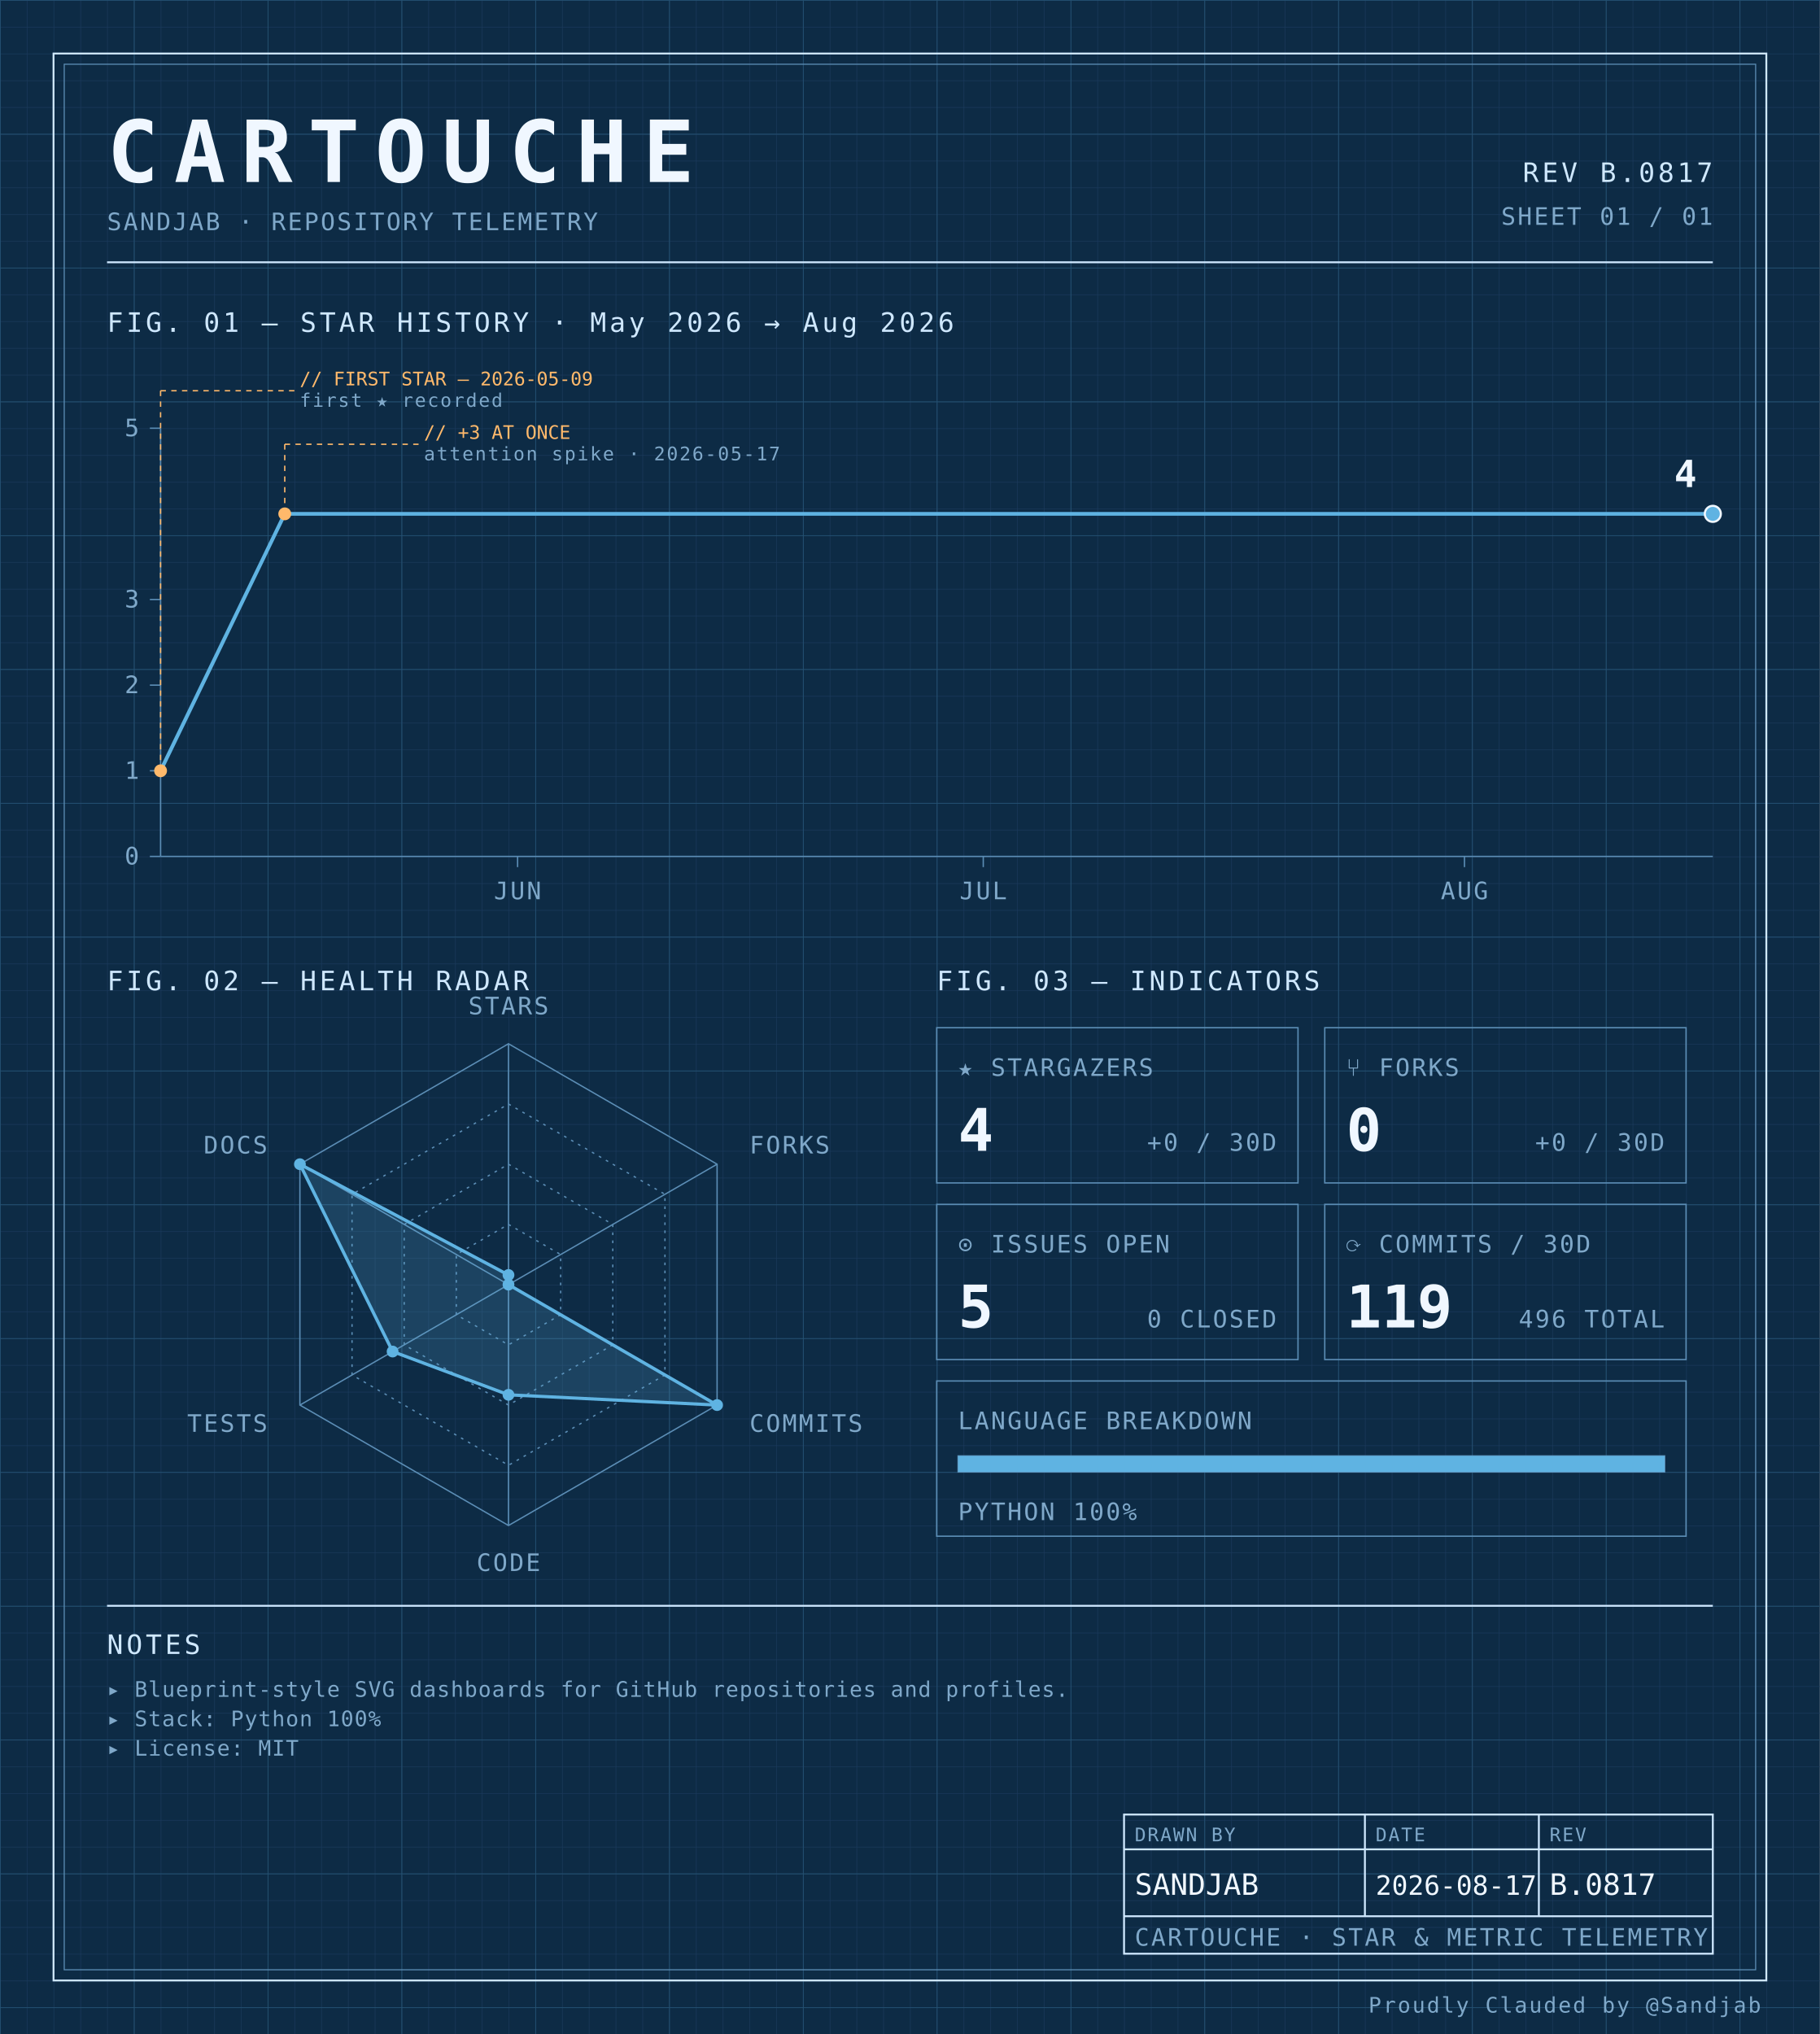
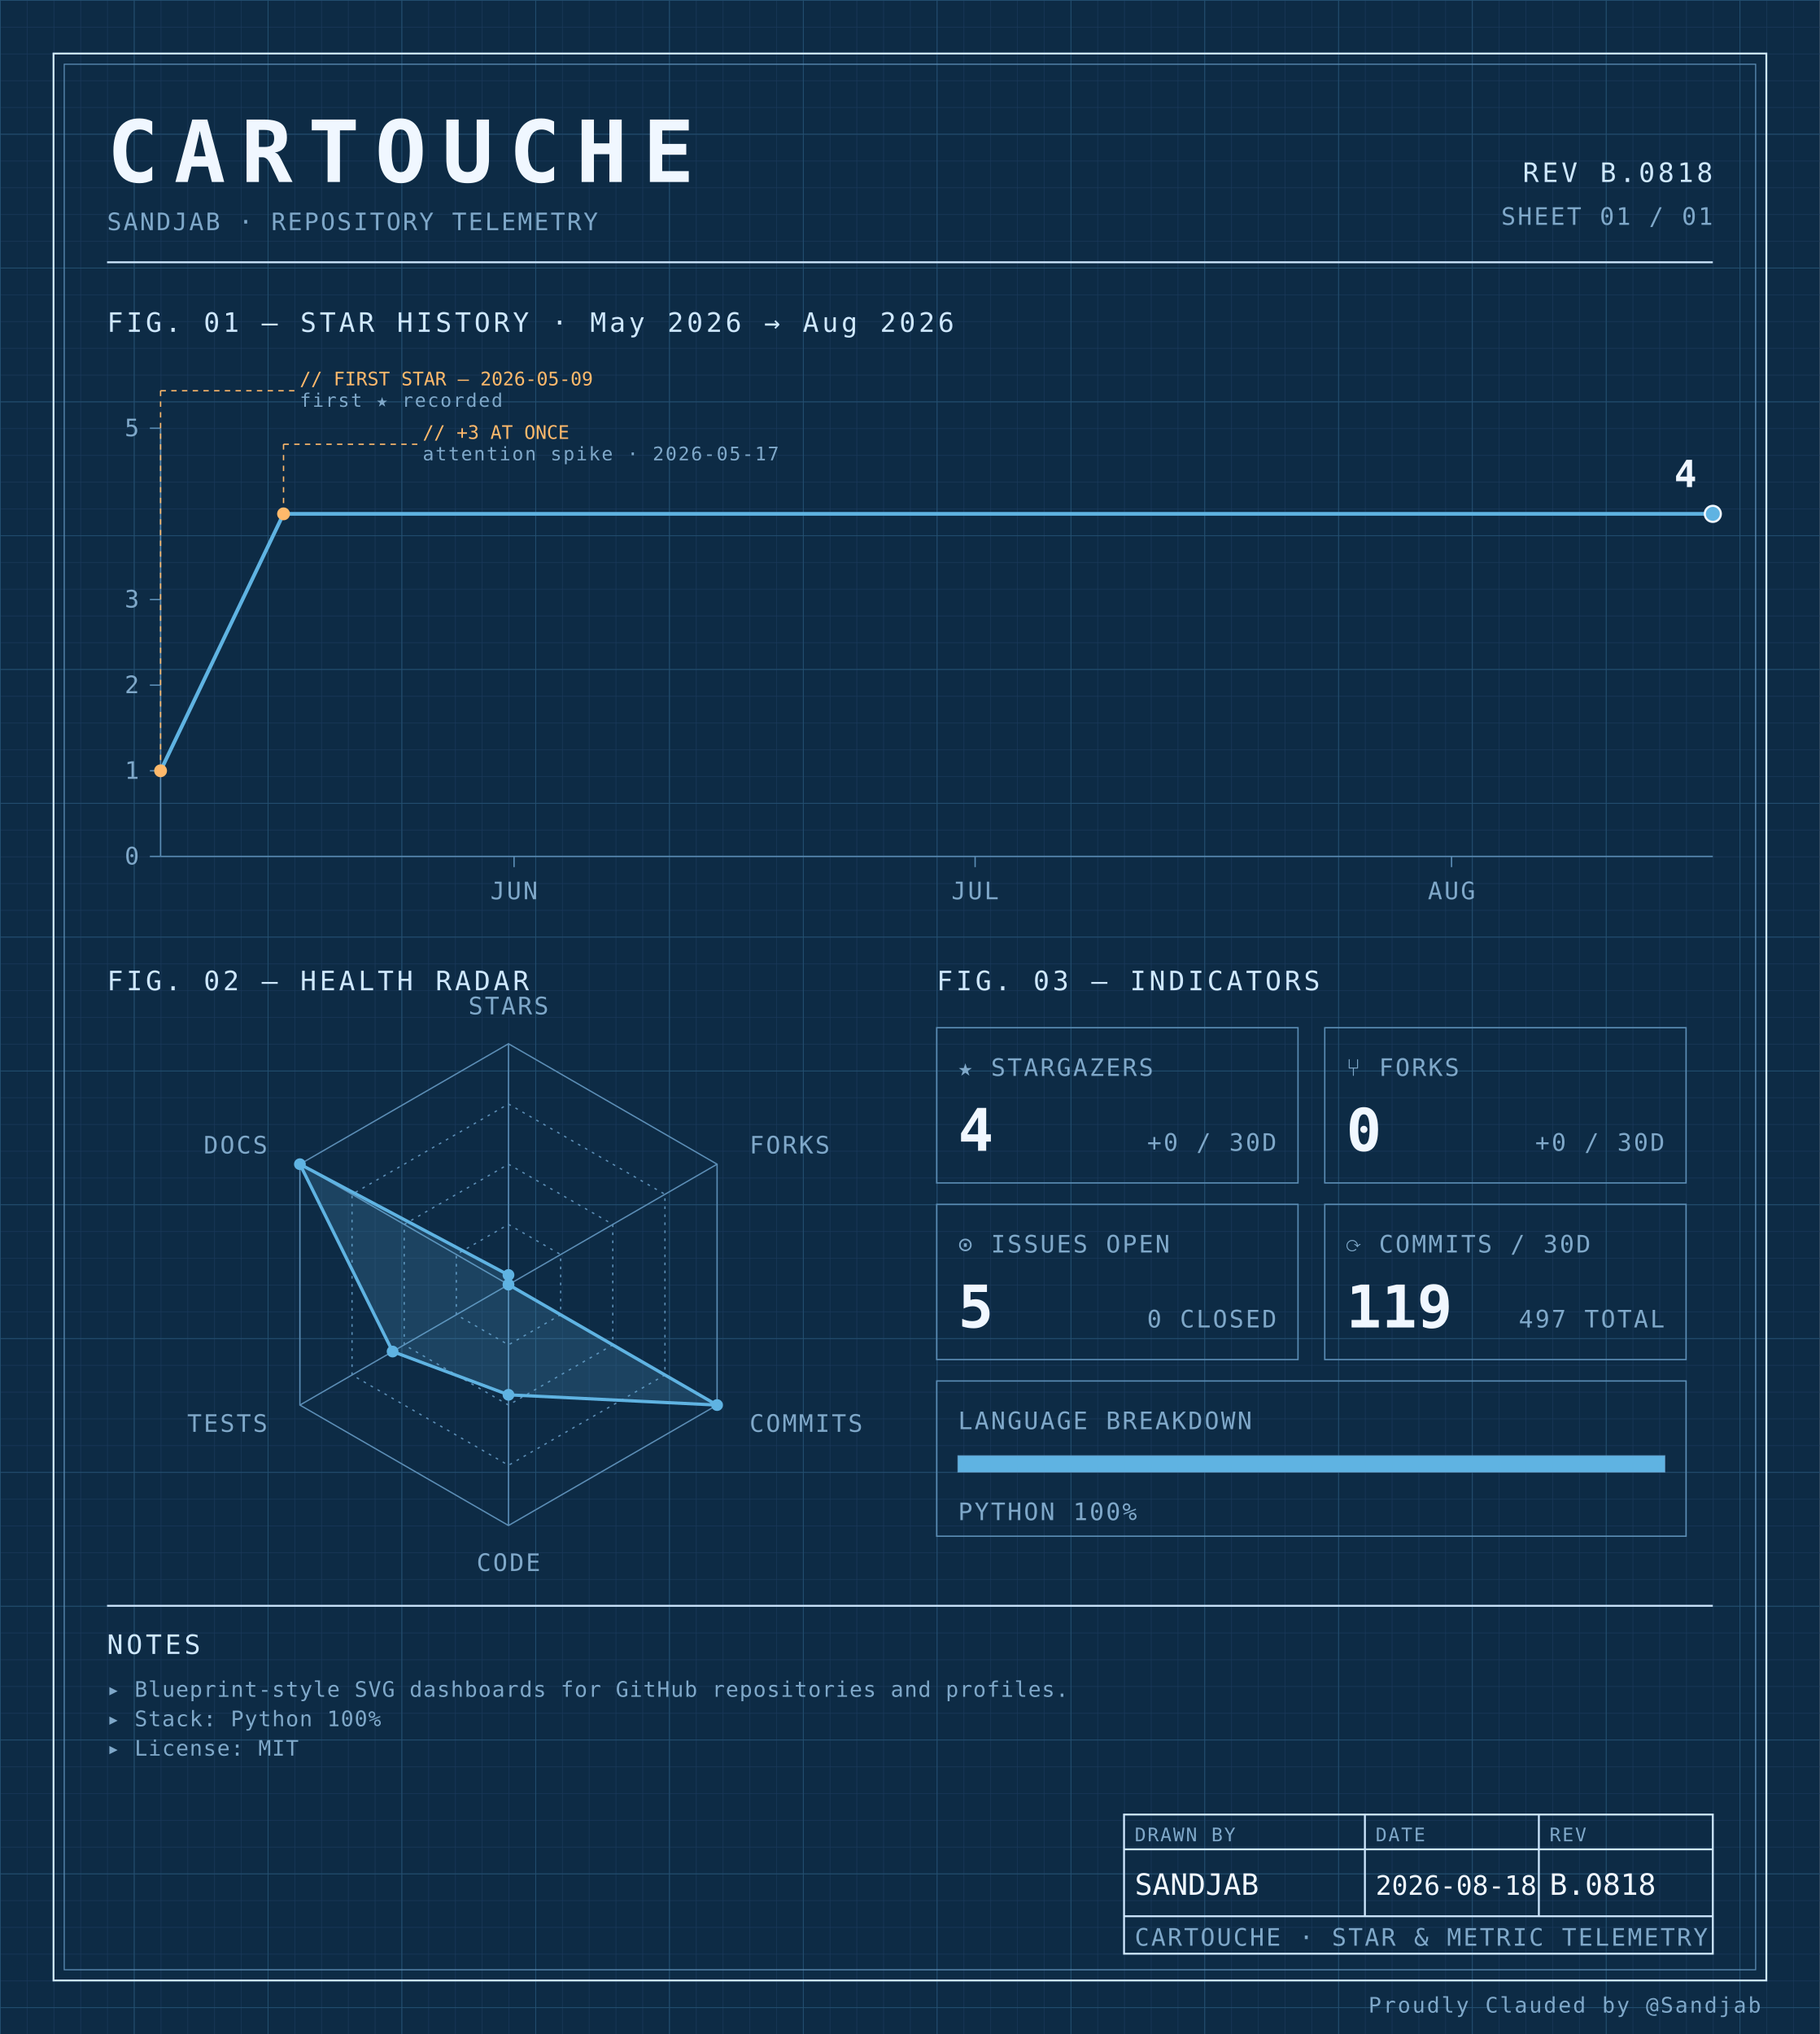
<svg xmlns="http://www.w3.org/2000/svg" width="100%" viewBox="0 0 680 760" role="img">
  <defs>
    <pattern id="grid-fine" width="10" height="10" patternUnits="userSpaceOnUse">
      <path d="M10 0H0V10" fill="none" stroke="#1a3a5c" stroke-width="0.4" />
    </pattern>
    <pattern id="grid-major" width="50" height="50" patternUnits="userSpaceOnUse">
      <path d="M50 0H0V50" fill="none" stroke="#245273" stroke-width="0.5" />
    </pattern>
  </defs>
  <rect x="0" y="0" width="680" height="760" fill="#0d2b45" />
  <rect x="0" y="0" width="680" height="760" fill="url(#grid-fine)" />
  <rect x="0" y="0" width="680" height="760" fill="url(#grid-major)" />
  <rect x="20" y="20" width="640" height="720" fill="none" stroke="#cfe8ff" stroke-width="0.7" />
  <rect x="24" y="24" width="632" height="712" fill="none" stroke="#5b8db5" stroke-width="0.4" />
  <text x="40" y="68" font-family="ui-monospace, 'SF Mono', 'JetBrains Mono', 'Cascadia Code', Consolas, monospace" font-size="32" font-weight="700" fill="#f0f7ff" text-anchor="start" letter-spacing="0.18em">CARTOUCHE</text>
  <text x="40" y="86" font-family="ui-monospace, 'SF Mono', 'JetBrains Mono', 'Cascadia Code', Consolas, monospace" font-size="9" font-weight="400" fill="#7fa8c9" text-anchor="start" letter-spacing="0.08em">SANDJAB · REPOSITORY TELEMETRY</text>
-   <text x="640" y="68" font-family="ui-monospace, 'SF Mono', 'JetBrains Mono', 'Cascadia Code', Consolas, monospace" font-size="10" font-weight="400" fill="#cfe8ff" text-anchor="end" letter-spacing="0.12em">REV B.0817</text>
+   <text x="640" y="68" font-family="ui-monospace, 'SF Mono', 'JetBrains Mono', 'Cascadia Code', Consolas, monospace" font-size="10" font-weight="400" fill="#cfe8ff" text-anchor="end" letter-spacing="0.12em">REV B.0818</text>
  <text x="640" y="84" font-family="ui-monospace, 'SF Mono', 'JetBrains Mono', 'Cascadia Code', Consolas, monospace" font-size="9" font-weight="400" fill="#7fa8c9" text-anchor="end" letter-spacing="0.08em">SHEET 01 / 01</text>
  <line x1="40" y1="98" x2="640" y2="98" stroke="#cfe8ff" stroke-width="0.7" />
  <text x="40" y="124" font-family="ui-monospace, 'SF Mono', 'JetBrains Mono', 'Cascadia Code', Consolas, monospace" font-size="10" font-weight="400" fill="#cfe8ff" text-anchor="start" letter-spacing="0.12em">FIG. 01 — STAR HISTORY · May 2026 → Aug 2026</text>
  <line x1="60" y1="160" x2="60" y2="320" stroke="#5b8db5" stroke-width="0.5" />
  <line x1="60" y1="320" x2="640" y2="320" stroke="#5b8db5" stroke-width="0.5" />
  <line x1="56" y1="320.0" x2="60" y2="320.0" stroke="#5b8db5" stroke-width="0.5" />
  <text x="52" y="323.0" font-family="ui-monospace, 'SF Mono', 'JetBrains Mono', 'Cascadia Code', Consolas, monospace" font-size="9" font-weight="400" fill="#7fa8c9" text-anchor="end" letter-spacing="0.08em">0</text>
  <line x1="56" y1="288.0" x2="60" y2="288.0" stroke="#5b8db5" stroke-width="0.5" />
  <text x="52" y="291.0" font-family="ui-monospace, 'SF Mono', 'JetBrains Mono', 'Cascadia Code', Consolas, monospace" font-size="9" font-weight="400" fill="#7fa8c9" text-anchor="end" letter-spacing="0.08em">1</text>
  <line x1="56" y1="256.0" x2="60" y2="256.0" stroke="#5b8db5" stroke-width="0.5" />
  <text x="52" y="259.0" font-family="ui-monospace, 'SF Mono', 'JetBrains Mono', 'Cascadia Code', Consolas, monospace" font-size="9" font-weight="400" fill="#7fa8c9" text-anchor="end" letter-spacing="0.08em">2</text>
  <line x1="56" y1="224.0" x2="60" y2="224.0" stroke="#5b8db5" stroke-width="0.5" />
  <text x="52" y="227.0" font-family="ui-monospace, 'SF Mono', 'JetBrains Mono', 'Cascadia Code', Consolas, monospace" font-size="9" font-weight="400" fill="#7fa8c9" text-anchor="end" letter-spacing="0.08em">3</text>
  <line x1="56" y1="160.0" x2="60" y2="160.0" stroke="#5b8db5" stroke-width="0.5" />
  <text x="52" y="163.0" font-family="ui-monospace, 'SF Mono', 'JetBrains Mono', 'Cascadia Code', Consolas, monospace" font-size="9" font-weight="400" fill="#7fa8c9" text-anchor="end" letter-spacing="0.08em">5</text>
-   <line x1="193.4" y1="320" x2="193.4" y2="324" stroke="#5b8db5" stroke-width="0.5" />
-   <text x="193.4" y="336" font-family="ui-monospace, 'SF Mono', 'JetBrains Mono', 'Cascadia Code', Consolas, monospace" font-size="9" font-weight="400" fill="#7fa8c9" text-anchor="middle" letter-spacing="0.08em">JUN</text>
-   <line x1="367.4" y1="320" x2="367.4" y2="324" stroke="#5b8db5" stroke-width="0.5" />
-   <text x="367.4" y="336" font-family="ui-monospace, 'SF Mono', 'JetBrains Mono', 'Cascadia Code', Consolas, monospace" font-size="9" font-weight="400" fill="#7fa8c9" text-anchor="middle" letter-spacing="0.08em">JUL</text>
-   <line x1="547.2" y1="320" x2="547.2" y2="324" stroke="#5b8db5" stroke-width="0.5" />
-   <text x="547.2" y="336" font-family="ui-monospace, 'SF Mono', 'JetBrains Mono', 'Cascadia Code', Consolas, monospace" font-size="9" font-weight="400" fill="#7fa8c9" text-anchor="middle" letter-spacing="0.08em">AUG</text>
-   <path d="M 60.00,288.00 L 106.40,192.00 152.80,192.00 199.20,192.00 245.60,192.00 292.00,192.00 338.40,192.00 384.80,192.00 431.20,192.00 477.60,192.00 524.00,192.00 570.40,192.00 616.80,192.00 640.00,192.00" fill="none" stroke="#5fb3e2" stroke-width="1.4" stroke-linejoin="round" stroke-linecap="round" />
+   <line x1="192.079" y1="320" x2="192.079" y2="324" stroke="#5b8db5" stroke-width="0.5" />
+   <text x="192.079" y="336" font-family="ui-monospace, 'SF Mono', 'JetBrains Mono', 'Cascadia Code', Consolas, monospace" font-size="9" font-weight="400" fill="#7fa8c9" text-anchor="middle" letter-spacing="0.08em">JUN</text>
+   <line x1="364.356" y1="320" x2="364.356" y2="324" stroke="#5b8db5" stroke-width="0.5" />
+   <text x="364.356" y="336" font-family="ui-monospace, 'SF Mono', 'JetBrains Mono', 'Cascadia Code', Consolas, monospace" font-size="9" font-weight="400" fill="#7fa8c9" text-anchor="middle" letter-spacing="0.08em">JUL</text>
+   <line x1="542.376" y1="320" x2="542.376" y2="324" stroke="#5b8db5" stroke-width="0.5" />
+   <text x="542.376" y="336" font-family="ui-monospace, 'SF Mono', 'JetBrains Mono', 'Cascadia Code', Consolas, monospace" font-size="9" font-weight="400" fill="#7fa8c9" text-anchor="middle" letter-spacing="0.08em">AUG</text>
+   <path d="M 60.00,288.00 L 105.94,192.00 151.88,192.00 197.82,192.00 243.76,192.00 289.70,192.00 335.64,192.00 381.58,192.00 427.52,192.00 473.47,192.00 519.41,192.00 565.35,192.00 611.29,192.00 640.00,192.00" fill="none" stroke="#5fb3e2" stroke-width="1.4" stroke-linejoin="round" stroke-linecap="round" />
  <circle cx="60.0" cy="288.0" r="2.4" fill="#ffb96b" />
  <line x1="60.0" y1="288.0" x2="60.0" y2="146" stroke="#ffb96b" stroke-width="0.5" stroke-dasharray="2,2" fill="none" />
  <line x1="60.0" y1="146" x2="110.0" y2="146" stroke="#ffb96b" stroke-width="0.5" stroke-dasharray="2,2" fill="none" />
  <text x="112.0" y="144" font-family="ui-monospace, 'SF Mono', 'JetBrains Mono', 'Cascadia Code', Consolas, monospace" font-size="7" font-weight="400" fill="#ffb96b" text-anchor="start" letter-spacing="normal">// FIRST STAR — 2026-05-09</text>
  <text x="112.0" y="152" font-family="ui-monospace, 'SF Mono', 'JetBrains Mono', 'Cascadia Code', Consolas, monospace" font-size="7" font-weight="400" fill="#7fa8c9" text-anchor="start" letter-spacing="0.08em">first ★ recorded</text>
-   <circle cx="106.4" cy="192.0" r="2.4" fill="#ffb96b" />
-   <line x1="106.4" y1="192.0" x2="106.4" y2="166" stroke="#ffb96b" stroke-width="0.5" stroke-dasharray="2,2" fill="none" />
-   <line x1="106.4" y1="166" x2="156.4" y2="166" stroke="#ffb96b" stroke-width="0.5" stroke-dasharray="2,2" fill="none" />
-   <text x="158.4" y="164" font-family="ui-monospace, 'SF Mono', 'JetBrains Mono', 'Cascadia Code', Consolas, monospace" font-size="7" font-weight="400" fill="#ffb96b" text-anchor="start" letter-spacing="normal">// +3 AT ONCE</text>
-   <text x="158.4" y="172" font-family="ui-monospace, 'SF Mono', 'JetBrains Mono', 'Cascadia Code', Consolas, monospace" font-size="7" font-weight="400" fill="#7fa8c9" text-anchor="start" letter-spacing="0.08em">attention spike · 2026-05-17</text>
+   <circle cx="105.941" cy="192.0" r="2.4" fill="#ffb96b" />
+   <line x1="105.941" y1="192.0" x2="105.941" y2="166" stroke="#ffb96b" stroke-width="0.5" stroke-dasharray="2,2" fill="none" />
+   <line x1="105.941" y1="166" x2="155.941" y2="166" stroke="#ffb96b" stroke-width="0.5" stroke-dasharray="2,2" fill="none" />
+   <text x="157.941" y="164" font-family="ui-monospace, 'SF Mono', 'JetBrains Mono', 'Cascadia Code', Consolas, monospace" font-size="7" font-weight="400" fill="#ffb96b" text-anchor="start" letter-spacing="normal">// +3 AT ONCE</text>
+   <text x="157.941" y="172" font-family="ui-monospace, 'SF Mono', 'JetBrains Mono', 'Cascadia Code', Consolas, monospace" font-size="7" font-weight="400" fill="#7fa8c9" text-anchor="start" letter-spacing="0.08em">attention spike · 2026-05-17</text>
  <circle cx="640.0" cy="192.0" r="3" fill="#5fb3e2" stroke="#f0f7ff" stroke-width="0.8" />
  <text x="634.0" y="182.0" font-family="ui-monospace, 'SF Mono', 'JetBrains Mono', 'Cascadia Code', Consolas, monospace" font-size="14" font-weight="700" fill="#f0f7ff" text-anchor="end" letter-spacing="normal">4</text>
  <text x="40" y="370" font-family="ui-monospace, 'SF Mono', 'JetBrains Mono', 'Cascadia Code', Consolas, monospace" font-size="10" font-weight="400" fill="#cfe8ff" text-anchor="start" letter-spacing="0.12em">FIG. 02 — HEALTH RADAR</text>
  <g transform="translate(190 480)">
    <polygon points="0.00,-90.00 77.94,-45.00 77.94,45.00 0.00,90.00 -77.94,45.00 -77.94,-45.00" fill="none" stroke="#5b8db5" stroke-width="0.5" />
    <polygon points="0.00,-67.50 58.46,-33.75 58.46,33.75 0.00,67.50 -58.46,33.75 -58.46,-33.75" fill="none" stroke="#5b8db5" stroke-width="0.5" stroke-dasharray="1,2" />
    <polygon points="0.00,-45.00 38.97,-22.50 38.97,22.50 0.00,45.00 -38.97,22.50 -38.97,-22.50" fill="none" stroke="#5b8db5" stroke-width="0.5" stroke-dasharray="1,2" />
    <polygon points="0.00,-22.50 19.49,-11.25 19.49,11.25 0.00,22.50 -19.49,11.25 -19.49,-11.25" fill="none" stroke="#5b8db5" stroke-width="0.5" stroke-dasharray="1,2" />
    <line x1="0" y1="0" x2="0.00" y2="-90.00" stroke="#5b8db5" stroke-width="0.5" />
    <line x1="0" y1="0" x2="77.94" y2="-45.00" stroke="#5b8db5" stroke-width="0.5" />
    <line x1="0" y1="0" x2="77.94" y2="45.00" stroke="#5b8db5" stroke-width="0.5" />
    <line x1="0" y1="0" x2="0.00" y2="90.00" stroke="#5b8db5" stroke-width="0.5" />
    <line x1="0" y1="0" x2="-77.94" y2="45.00" stroke="#5b8db5" stroke-width="0.5" />
    <line x1="0" y1="0" x2="-77.94" y2="-45.00" stroke="#5b8db5" stroke-width="0.5" />
    <polygon points="0.00,-3.60 0.00,0.00 77.94,45.00 0.00,41.17 -43.30,25.00 -77.94,-45.00" fill="#5fb3e2" fill-opacity="0.18" stroke="#5fb3e2" stroke-width="1.2" />
    <circle cx="0.00" cy="-3.60" r="2.2" fill="#5fb3e2" />
    <circle cx="0.00" cy="0.00" r="2.2" fill="#5fb3e2" />
    <circle cx="77.94" cy="45.00" r="2.2" fill="#5fb3e2" />
    <circle cx="0.00" cy="41.17" r="2.2" fill="#5fb3e2" />
    <circle cx="-43.30" cy="25.00" r="2.2" fill="#5fb3e2" />
    <circle cx="-77.94" cy="-45.00" r="2.2" fill="#5fb3e2" />
    <text x="6.3681633555662356e-15" y="-101" font-family="ui-monospace, 'SF Mono', 'JetBrains Mono', 'Cascadia Code', Consolas, monospace" font-size="9" font-weight="400" fill="#7fa8c9" text-anchor="middle" letter-spacing="0.08em">STARS</text>
    <text x="90.067" y="-49" font-family="ui-monospace, 'SF Mono', 'JetBrains Mono', 'Cascadia Code', Consolas, monospace" font-size="9" font-weight="400" fill="#7fa8c9" text-anchor="start" letter-spacing="0.08em">FORKS</text>
    <text x="90.067" y="55" font-family="ui-monospace, 'SF Mono', 'JetBrains Mono', 'Cascadia Code', Consolas, monospace" font-size="9" font-weight="400" fill="#7fa8c9" text-anchor="start" letter-spacing="0.08em">COMMITS</text>
    <text x="6.3681633555662356e-15" y="107" font-family="ui-monospace, 'SF Mono', 'JetBrains Mono', 'Cascadia Code', Consolas, monospace" font-size="9" font-weight="400" fill="#7fa8c9" text-anchor="middle" letter-spacing="0.08em">CODE</text>
    <text x="-90.067" y="55" font-family="ui-monospace, 'SF Mono', 'JetBrains Mono', 'Cascadia Code', Consolas, monospace" font-size="9" font-weight="400" fill="#7fa8c9" text-anchor="end" letter-spacing="0.08em">TESTS</text>
    <text x="-90.067" y="-49" font-family="ui-monospace, 'SF Mono', 'JetBrains Mono', 'Cascadia Code', Consolas, monospace" font-size="9" font-weight="400" fill="#7fa8c9" text-anchor="end" letter-spacing="0.08em">DOCS</text>
  </g>
  <text x="350" y="370" font-family="ui-monospace, 'SF Mono', 'JetBrains Mono', 'Cascadia Code', Consolas, monospace" font-size="10" font-weight="400" fill="#cfe8ff" text-anchor="start" letter-spacing="0.12em">FIG. 03 — INDICATORS</text>
  <rect x="350" y="384" width="135" height="58" fill="none" stroke="#5b8db5" stroke-width="0.5" />
  <text x="358" y="402" font-family="ui-monospace, 'SF Mono', 'JetBrains Mono', 'Cascadia Code', Consolas, monospace" font-size="9" font-weight="400" fill="#7fa8c9" text-anchor="start" letter-spacing="0.08em">★ STARGAZERS</text>
  <text x="358" y="430" font-family="ui-monospace, 'SF Mono', 'JetBrains Mono', 'Cascadia Code', Consolas, monospace" font-size="22" font-weight="700" fill="#f0f7ff" text-anchor="start" letter-spacing="normal">4</text>
  <text x="477" y="430" font-family="ui-monospace, 'SF Mono', 'JetBrains Mono', 'Cascadia Code', Consolas, monospace" font-size="9" font-weight="400" fill="#7fa8c9" text-anchor="end" letter-spacing="0.08em">+0 / 30D</text>
  <rect x="495" y="384" width="135" height="58" fill="none" stroke="#5b8db5" stroke-width="0.5" />
  <text x="503" y="402" font-family="ui-monospace, 'SF Mono', 'JetBrains Mono', 'Cascadia Code', Consolas, monospace" font-size="9" font-weight="400" fill="#7fa8c9" text-anchor="start" letter-spacing="0.08em">⑂ FORKS</text>
  <text x="503" y="430" font-family="ui-monospace, 'SF Mono', 'JetBrains Mono', 'Cascadia Code', Consolas, monospace" font-size="22" font-weight="700" fill="#f0f7ff" text-anchor="start" letter-spacing="normal">0</text>
  <text x="622" y="430" font-family="ui-monospace, 'SF Mono', 'JetBrains Mono', 'Cascadia Code', Consolas, monospace" font-size="9" font-weight="400" fill="#7fa8c9" text-anchor="end" letter-spacing="0.08em">+0 / 30D</text>
  <rect x="350" y="450" width="135" height="58" fill="none" stroke="#5b8db5" stroke-width="0.5" />
  <text x="358" y="468" font-family="ui-monospace, 'SF Mono', 'JetBrains Mono', 'Cascadia Code', Consolas, monospace" font-size="9" font-weight="400" fill="#7fa8c9" text-anchor="start" letter-spacing="0.08em">⊙ ISSUES OPEN</text>
  <text x="358" y="496" font-family="ui-monospace, 'SF Mono', 'JetBrains Mono', 'Cascadia Code', Consolas, monospace" font-size="22" font-weight="700" fill="#f0f7ff" text-anchor="start" letter-spacing="normal">5</text>
  <text x="477" y="496" font-family="ui-monospace, 'SF Mono', 'JetBrains Mono', 'Cascadia Code', Consolas, monospace" font-size="9" font-weight="400" fill="#7fa8c9" text-anchor="end" letter-spacing="0.08em">0 CLOSED</text>
  <rect x="495" y="450" width="135" height="58" fill="none" stroke="#5b8db5" stroke-width="0.5" />
  <text x="503" y="468" font-family="ui-monospace, 'SF Mono', 'JetBrains Mono', 'Cascadia Code', Consolas, monospace" font-size="9" font-weight="400" fill="#7fa8c9" text-anchor="start" letter-spacing="0.08em">⟳ COMMITS / 30D</text>
  <text x="503" y="496" font-family="ui-monospace, 'SF Mono', 'JetBrains Mono', 'Cascadia Code', Consolas, monospace" font-size="22" font-weight="700" fill="#f0f7ff" text-anchor="start" letter-spacing="normal">119</text>
-   <text x="622" y="496" font-family="ui-monospace, 'SF Mono', 'JetBrains Mono', 'Cascadia Code', Consolas, monospace" font-size="9" font-weight="400" fill="#7fa8c9" text-anchor="end" letter-spacing="0.08em">496 TOTAL</text>
+   <text x="622" y="496" font-family="ui-monospace, 'SF Mono', 'JetBrains Mono', 'Cascadia Code', Consolas, monospace" font-size="9" font-weight="400" fill="#7fa8c9" text-anchor="end" letter-spacing="0.08em">497 TOTAL</text>
  <rect x="350" y="516" width="280" height="58" fill="none" stroke="#5b8db5" stroke-width="0.5" />
  <text x="358" y="534" font-family="ui-monospace, 'SF Mono', 'JetBrains Mono', 'Cascadia Code', Consolas, monospace" font-size="9" font-weight="400" fill="#7fa8c9" text-anchor="start" letter-spacing="0.08em">LANGUAGE BREAKDOWN</text>
  <rect x="358" y="544" width="264" height="6" fill="none" stroke="#5b8db5" stroke-width="0.5" />
  <rect x="358" y="544" width="264.00" height="6" fill="#5fb3e2" />
  <text x="358" y="568" font-family="ui-monospace, 'SF Mono', 'JetBrains Mono', 'Cascadia Code', Consolas, monospace" font-size="9" font-weight="400" fill="#7fa8c9" text-anchor="start" letter-spacing="0.08em">PYTHON 100%</text>
  <line x1="40" y1="600" x2="640" y2="600" stroke="#cfe8ff" stroke-width="0.7" />
  <text x="40" y="618" font-family="ui-monospace, 'SF Mono', 'JetBrains Mono', 'Cascadia Code', Consolas, monospace" font-size="10" font-weight="400" fill="#cfe8ff" text-anchor="start" letter-spacing="0.12em">NOTES</text>
  <text x="40" y="634" font-family="ui-monospace, 'SF Mono', 'JetBrains Mono', 'Cascadia Code', Consolas, monospace" font-size="8" font-weight="400" fill="#7fa8c9" text-anchor="start" letter-spacing="0.04em">▸ Blueprint-style SVG dashboards for GitHub repositories and profiles.</text>
  <text x="40" y="645" font-family="ui-monospace, 'SF Mono', 'JetBrains Mono', 'Cascadia Code', Consolas, monospace" font-size="8" font-weight="400" fill="#7fa8c9" text-anchor="start" letter-spacing="0.04em">▸ Stack: Python 100%</text>
  <text x="40" y="656" font-family="ui-monospace, 'SF Mono', 'JetBrains Mono', 'Cascadia Code', Consolas, monospace" font-size="8" font-weight="400" fill="#7fa8c9" text-anchor="start" letter-spacing="0.04em">▸ License: MIT</text>
  <rect x="420" y="678" width="220" height="52" fill="none" stroke="#cfe8ff" stroke-width="0.7" />
  <line x1="420" y1="691" x2="640" y2="691" stroke="#cfe8ff" stroke-width="0.7" />
  <line x1="420" y1="716" x2="640" y2="716" stroke="#cfe8ff" stroke-width="0.7" />
  <line x1="510" y1="678" x2="510" y2="716" stroke="#cfe8ff" stroke-width="0.7" />
  <line x1="575" y1="678" x2="575" y2="716" stroke="#cfe8ff" stroke-width="0.7" />
  <text x="424" y="688" font-family="ui-monospace, 'SF Mono', 'JetBrains Mono', 'Cascadia Code', Consolas, monospace" font-size="7" font-weight="400" fill="#7fa8c9" text-anchor="start" letter-spacing="0.08em">DRAWN BY</text>
  <text x="514" y="688" font-family="ui-monospace, 'SF Mono', 'JetBrains Mono', 'Cascadia Code', Consolas, monospace" font-size="7" font-weight="400" fill="#7fa8c9" text-anchor="start" letter-spacing="0.08em">DATE</text>
  <text x="579" y="688" font-family="ui-monospace, 'SF Mono', 'JetBrains Mono', 'Cascadia Code', Consolas, monospace" font-size="7" font-weight="400" fill="#7fa8c9" text-anchor="start" letter-spacing="0.08em">REV</text>
  <text x="424" y="708" font-family="ui-monospace, 'SF Mono', 'JetBrains Mono', 'Cascadia Code', Consolas, monospace" font-size="11" font-weight="400" fill="#f0f7ff" text-anchor="start" letter-spacing="normal">SANDJAB</text>
-   <text x="514" y="708" font-family="ui-monospace, 'SF Mono', 'JetBrains Mono', 'Cascadia Code', Consolas, monospace" font-size="10" font-weight="400" fill="#f0f7ff" text-anchor="start" letter-spacing="normal">2026-08-17</text>
-   <text x="579" y="708" font-family="ui-monospace, 'SF Mono', 'JetBrains Mono', 'Cascadia Code', Consolas, monospace" font-size="11" font-weight="400" fill="#f0f7ff" text-anchor="start" letter-spacing="normal">B.0817</text>
+   <text x="514" y="708" font-family="ui-monospace, 'SF Mono', 'JetBrains Mono', 'Cascadia Code', Consolas, monospace" font-size="10" font-weight="400" fill="#f0f7ff" text-anchor="start" letter-spacing="normal">2026-08-18</text>
+   <text x="579" y="708" font-family="ui-monospace, 'SF Mono', 'JetBrains Mono', 'Cascadia Code', Consolas, monospace" font-size="11" font-weight="400" fill="#f0f7ff" text-anchor="start" letter-spacing="normal">B.0818</text>
  <text x="424" y="727" font-family="ui-monospace, 'SF Mono', 'JetBrains Mono', 'Cascadia Code', Consolas, monospace" font-size="9" font-weight="400" fill="#7fa8c9" text-anchor="start" letter-spacing="0.08em">CARTOUCHE · STAR &amp; METRIC TELEMETRY</text>
  <text x="658" y="752" font-family="ui-monospace, 'SF Mono', 'JetBrains Mono', 'Cascadia Code', Consolas, monospace" font-size="8" font-weight="400" fill="#7fa8c9" text-anchor="end" letter-spacing="0.08em">Proudly Clauded by @Sandjab</text>
</svg>
